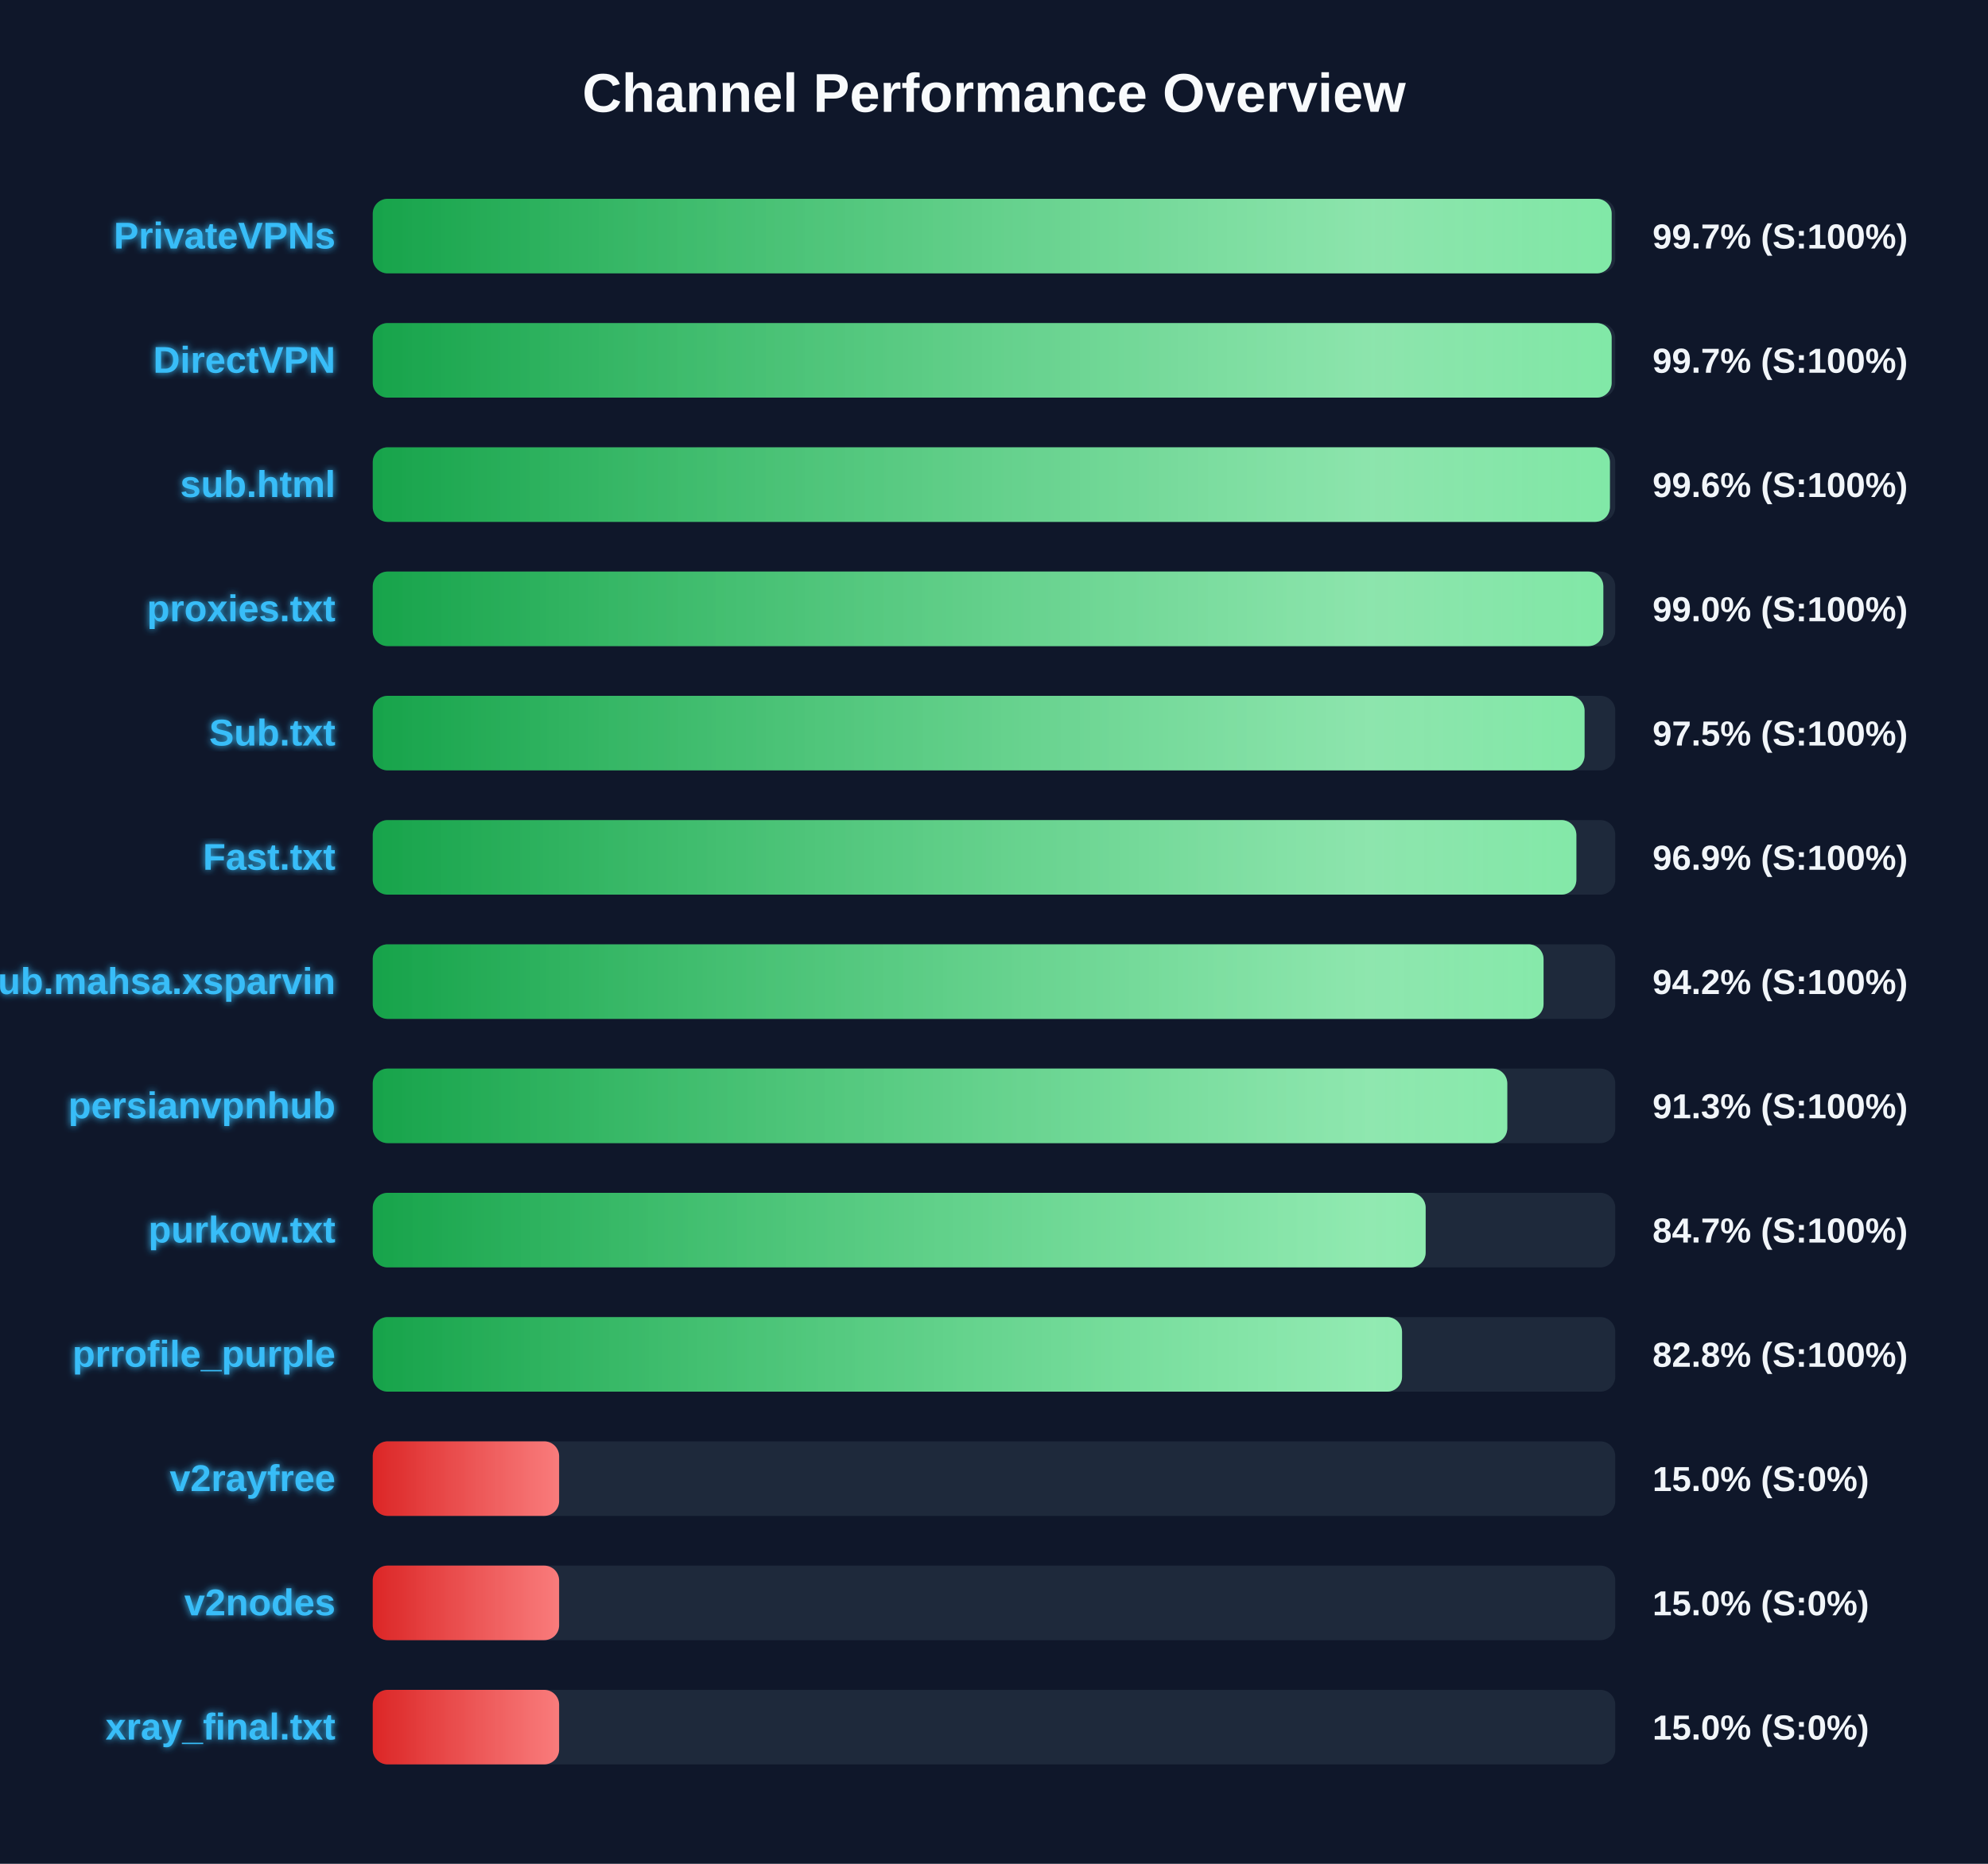
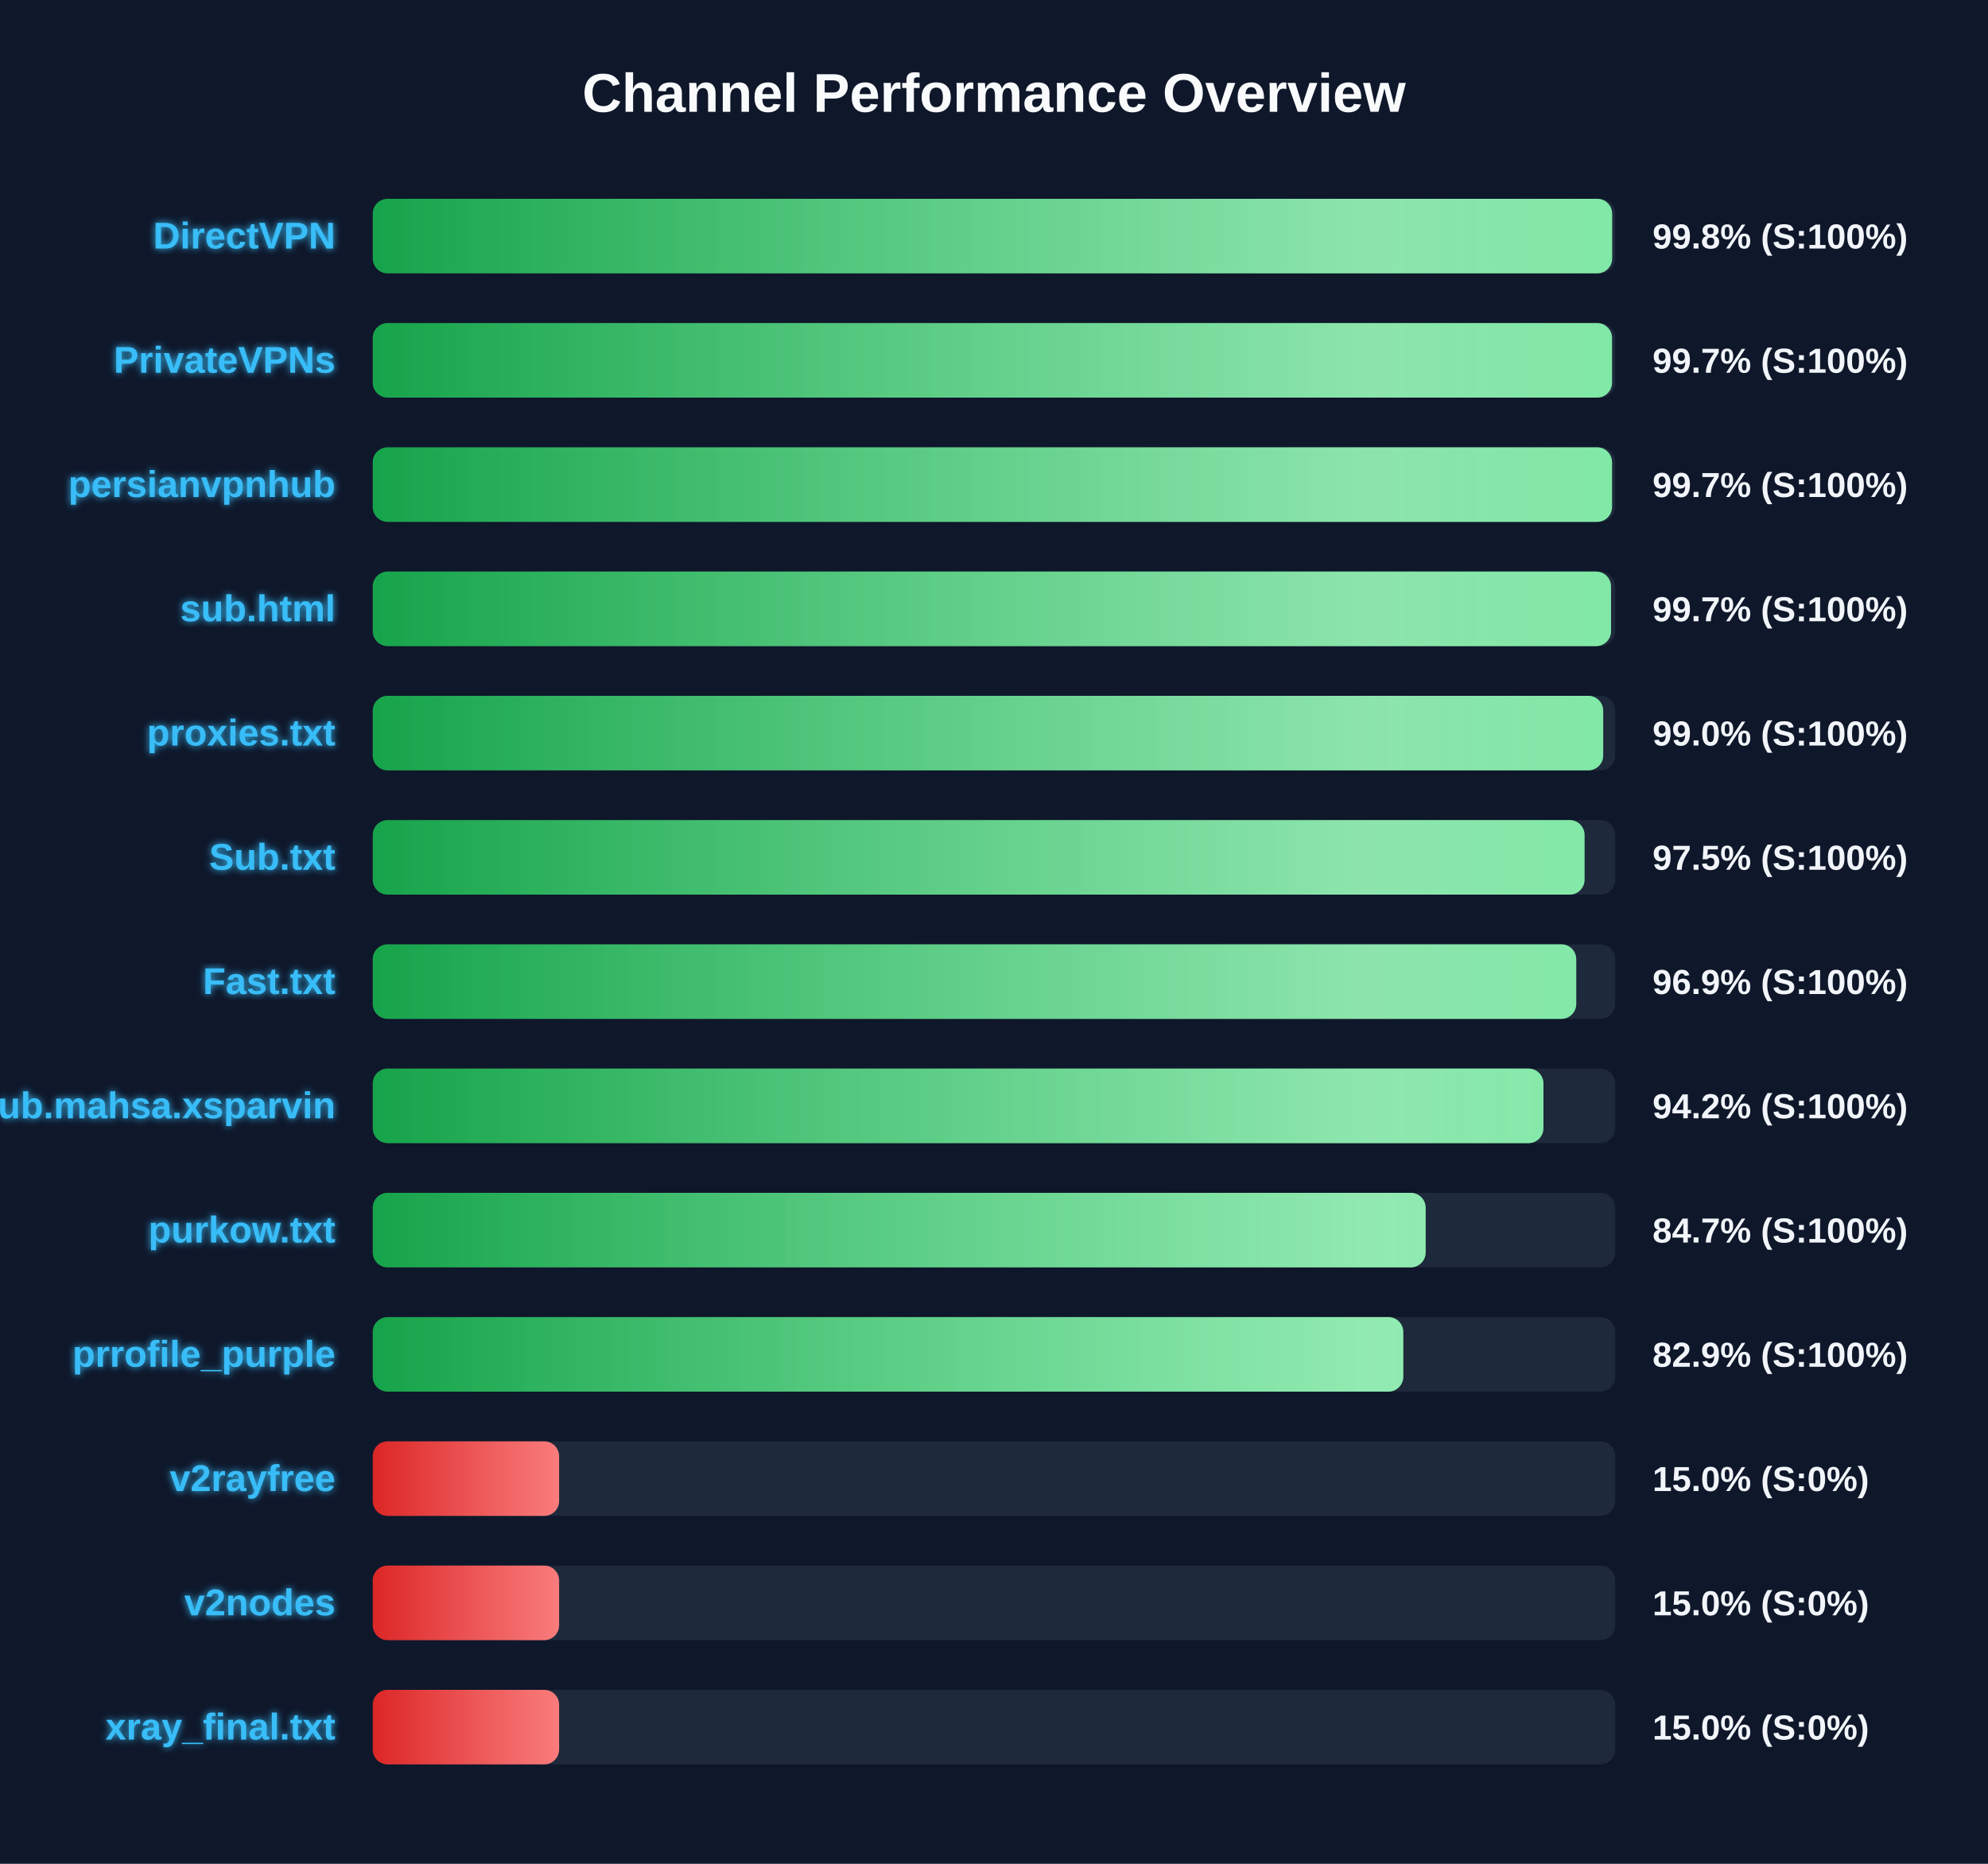
<svg xmlns="http://www.w3.org/2000/svg" width="800" height="750" version="1.1">
  <defs>
    <linearGradient id="grad-green" x1="0%" y1="0%" x2="100%" y2="0%">
      <stop offset="0%" stop-color="#16a34a" />
      <stop offset="100%" stop-color="#4ade80" />
    </linearGradient>
    <linearGradient id="grad-yellow" x1="0%" y1="0%" x2="100%" y2="0%">
      <stop offset="0%" stop-color="#ca8a04" />
      <stop offset="100%" stop-color="#fde047" />
    </linearGradient>
    <linearGradient id="grad-red" x1="0%" y1="0%" x2="100%" y2="0%">
      <stop offset="0%" stop-color="#dc2626" />
      <stop offset="100%" stop-color="#f87171" />
    </linearGradient>
    <linearGradient id="shimmer" x1="0%" y1="0%" x2="100%" y2="0%">
      <stop offset="0%" stop-color="rgba(255,255,255,0)" />
      <stop offset="50%" stop-color="rgba(255,255,255,0.4)" />
      <stop offset="100%" stop-color="rgba(255,255,255,0)" />
    </linearGradient>
    <filter id="glow" x="-20%" y="-20%" width="140%" height="140%">
      <feGaussianBlur stdDeviation="1.5" result="blur" />
      <feComposite in="SourceGraphic" in2="blur" operator="over" />
    </filter>
  </defs>
  <style>
        .bg-rect { fill: #0f172a; }
        .title { font: bold 22px 'Segoe UI', Arial, sans-serif; fill: #f8fafc; }
        .row { font: bold 15px 'Segoe UI', Arial, sans-serif; fill: #38bdf8; filter: url(#glow); }
        .score { font: bold 14px 'Segoe UI', Arial, sans-serif; fill: #f1f5f9; }
        @keyframes shimmer-anim {
            0% { transform: translateX(-100%); }
            100% { transform: translateX(200%); }
        }
        .shimmer-rect {
            animation: shimmer-anim 2.5s infinite linear;
        }
    </style>
  <rect width="100%" height="100%" class="bg-rect" />
  <text x="400" y="45" text-anchor="middle" class="title">Channel Performance Overview</text>
  <rect x="150" y="80" width="500" height="30" fill="#1e293b" rx="6" />
  <clipPath id="clip-0">
-     <rect x="150" y="80" width="498.55" height="30" rx="6" />
+     <rect x="150" y="80" width="498.75" height="30" rx="6" />
  </clipPath>
-   <rect x="150" y="80" width="498.55" height="30" fill="url(#grad-green)" rx="6" />
+   <rect x="150" y="80" width="498.75" height="30" fill="url(#grad-green)" rx="6" />
  <g clip-path="url(#clip-0)">
    <rect x="150" y="80" width="100%" height="30" fill="url(#shimmer)" class="shimmer-rect" />
  </g>
-   <text x="135" y="100" text-anchor="end" class="row">PrivateVPNs</text>
-   <text x="665" y="100" text-anchor="start" class="score">99.7% (S:100%)</text>
+   <text x="135" y="100" text-anchor="end" class="row">DirectVPN</text>
+   <text x="665" y="100" text-anchor="start" class="score">99.8% (S:100%)</text>
  <rect x="150" y="130" width="500" height="30" fill="#1e293b" rx="6" />
  <clipPath id="clip-1">
-     <rect x="150" y="130" width="498.55" height="30" rx="6" />
+     <rect x="150" y="130" width="498.7" height="30" rx="6" />
  </clipPath>
-   <rect x="150" y="130" width="498.55" height="30" fill="url(#grad-green)" rx="6" />
+   <rect x="150" y="130" width="498.7" height="30" fill="url(#grad-green)" rx="6" />
  <g clip-path="url(#clip-1)">
    <rect x="150" y="130" width="100%" height="30" fill="url(#shimmer)" class="shimmer-rect" />
  </g>
-   <text x="135" y="150" text-anchor="end" class="row">DirectVPN</text>
+   <text x="135" y="150" text-anchor="end" class="row">PrivateVPNs</text>
  <text x="665" y="150" text-anchor="start" class="score">99.7% (S:100%)</text>
  <rect x="150" y="180" width="500" height="30" fill="#1e293b" rx="6" />
  <clipPath id="clip-2">
-     <rect x="150" y="180" width="497.85" height="30" rx="6" />
+     <rect x="150" y="180" width="498.7" height="30" rx="6" />
  </clipPath>
-   <rect x="150" y="180" width="497.85" height="30" fill="url(#grad-green)" rx="6" />
+   <rect x="150" y="180" width="498.7" height="30" fill="url(#grad-green)" rx="6" />
  <g clip-path="url(#clip-2)">
    <rect x="150" y="180" width="100%" height="30" fill="url(#shimmer)" class="shimmer-rect" />
  </g>
-   <text x="135" y="200" text-anchor="end" class="row">sub.html</text>
-   <text x="665" y="200" text-anchor="start" class="score">99.6% (S:100%)</text>
+   <text x="135" y="200" text-anchor="end" class="row">persianvpnhub</text>
+   <text x="665" y="200" text-anchor="start" class="score">99.7% (S:100%)</text>
  <rect x="150" y="230" width="500" height="30" fill="#1e293b" rx="6" />
  <clipPath id="clip-3">
-     <rect x="150" y="230" width="495.2" height="30" rx="6" />
+     <rect x="150" y="230" width="498.3" height="30" rx="6" />
  </clipPath>
-   <rect x="150" y="230" width="495.2" height="30" fill="url(#grad-green)" rx="6" />
+   <rect x="150" y="230" width="498.3" height="30" fill="url(#grad-green)" rx="6" />
  <g clip-path="url(#clip-3)">
    <rect x="150" y="230" width="100%" height="30" fill="url(#shimmer)" class="shimmer-rect" />
  </g>
-   <text x="135" y="250" text-anchor="end" class="row">proxies.txt</text>
-   <text x="665" y="250" text-anchor="start" class="score">99.0% (S:100%)</text>
+   <text x="135" y="250" text-anchor="end" class="row">sub.html</text>
+   <text x="665" y="250" text-anchor="start" class="score">99.7% (S:100%)</text>
  <rect x="150" y="280" width="500" height="30" fill="#1e293b" rx="6" />
  <clipPath id="clip-4">
-     <rect x="150" y="280" width="487.65" height="30" rx="6" />
+     <rect x="150" y="280" width="495.15" height="30" rx="6" />
  </clipPath>
-   <rect x="150" y="280" width="487.65" height="30" fill="url(#grad-green)" rx="6" />
+   <rect x="150" y="280" width="495.15" height="30" fill="url(#grad-green)" rx="6" />
  <g clip-path="url(#clip-4)">
    <rect x="150" y="280" width="100%" height="30" fill="url(#shimmer)" class="shimmer-rect" />
  </g>
-   <text x="135" y="300" text-anchor="end" class="row">Sub.txt</text>
-   <text x="665" y="300" text-anchor="start" class="score">97.5% (S:100%)</text>
+   <text x="135" y="300" text-anchor="end" class="row">proxies.txt</text>
+   <text x="665" y="300" text-anchor="start" class="score">99.0% (S:100%)</text>
  <rect x="150" y="330" width="500" height="30" fill="#1e293b" rx="6" />
  <clipPath id="clip-5">
-     <rect x="150" y="330" width="484.35" height="30" rx="6" />
+     <rect x="150" y="330" width="487.65" height="30" rx="6" />
  </clipPath>
-   <rect x="150" y="330" width="484.35" height="30" fill="url(#grad-green)" rx="6" />
+   <rect x="150" y="330" width="487.65" height="30" fill="url(#grad-green)" rx="6" />
  <g clip-path="url(#clip-5)">
    <rect x="150" y="330" width="100%" height="30" fill="url(#shimmer)" class="shimmer-rect" />
  </g>
-   <text x="135" y="350" text-anchor="end" class="row">Fast.txt</text>
-   <text x="665" y="350" text-anchor="start" class="score">96.9% (S:100%)</text>
+   <text x="135" y="350" text-anchor="end" class="row">Sub.txt</text>
+   <text x="665" y="350" text-anchor="start" class="score">97.5% (S:100%)</text>
  <rect x="150" y="380" width="500" height="30" fill="#1e293b" rx="6" />
  <clipPath id="clip-6">
-     <rect x="150" y="380" width="471.15" height="30" rx="6" />
+     <rect x="150" y="380" width="484.3" height="30" rx="6" />
  </clipPath>
-   <rect x="150" y="380" width="471.15" height="30" fill="url(#grad-green)" rx="6" />
+   <rect x="150" y="380" width="484.3" height="30" fill="url(#grad-green)" rx="6" />
  <g clip-path="url(#clip-6)">
    <rect x="150" y="380" width="100%" height="30" fill="url(#shimmer)" class="shimmer-rect" />
  </g>
-   <text x="135" y="400" text-anchor="end" class="row">Sub.mahsa.xsparvin</text>
-   <text x="665" y="400" text-anchor="start" class="score">94.2% (S:100%)</text>
+   <text x="135" y="400" text-anchor="end" class="row">Fast.txt</text>
+   <text x="665" y="400" text-anchor="start" class="score">96.9% (S:100%)</text>
  <rect x="150" y="430" width="500" height="30" fill="#1e293b" rx="6" />
  <clipPath id="clip-7">
-     <rect x="150" y="430" width="456.55" height="30" rx="6" />
+     <rect x="150" y="430" width="471.1" height="30" rx="6" />
  </clipPath>
-   <rect x="150" y="430" width="456.55" height="30" fill="url(#grad-green)" rx="6" />
+   <rect x="150" y="430" width="471.1" height="30" fill="url(#grad-green)" rx="6" />
  <g clip-path="url(#clip-7)">
    <rect x="150" y="430" width="100%" height="30" fill="url(#shimmer)" class="shimmer-rect" />
  </g>
-   <text x="135" y="450" text-anchor="end" class="row">persianvpnhub</text>
-   <text x="665" y="450" text-anchor="start" class="score">91.3% (S:100%)</text>
+   <text x="135" y="450" text-anchor="end" class="row">Sub.mahsa.xsparvin</text>
+   <text x="665" y="450" text-anchor="start" class="score">94.2% (S:100%)</text>
  <rect x="150" y="480" width="500" height="30" fill="#1e293b" rx="6" />
  <clipPath id="clip-8">
    <rect x="150" y="480" width="423.7" height="30" rx="6" />
  </clipPath>
  <rect x="150" y="480" width="423.7" height="30" fill="url(#grad-green)" rx="6" />
  <g clip-path="url(#clip-8)">
    <rect x="150" y="480" width="100%" height="30" fill="url(#shimmer)" class="shimmer-rect" />
  </g>
  <text x="135" y="500" text-anchor="end" class="row">purkow.txt</text>
  <text x="665" y="500" text-anchor="start" class="score">84.7% (S:100%)</text>
  <rect x="150" y="530" width="500" height="30" fill="#1e293b" rx="6" />
  <clipPath id="clip-9">
-     <rect x="150" y="530" width="414.2" height="30" rx="6" />
+     <rect x="150" y="530" width="414.7" height="30" rx="6" />
  </clipPath>
-   <rect x="150" y="530" width="414.2" height="30" fill="url(#grad-green)" rx="6" />
+   <rect x="150" y="530" width="414.7" height="30" fill="url(#grad-green)" rx="6" />
  <g clip-path="url(#clip-9)">
    <rect x="150" y="530" width="100%" height="30" fill="url(#shimmer)" class="shimmer-rect" />
  </g>
  <text x="135" y="550" text-anchor="end" class="row">prrofile_purple</text>
-   <text x="665" y="550" text-anchor="start" class="score">82.8% (S:100%)</text>
+   <text x="665" y="550" text-anchor="start" class="score">82.9% (S:100%)</text>
  <rect x="150" y="580" width="500" height="30" fill="#1e293b" rx="6" />
  <clipPath id="clip-10">
    <rect x="150" y="580" width="75.0" height="30" rx="6" />
  </clipPath>
  <rect x="150" y="580" width="75.0" height="30" fill="url(#grad-red)" rx="6" />
  <g clip-path="url(#clip-10)">
    <rect x="150" y="580" width="100%" height="30" fill="url(#shimmer)" class="shimmer-rect" />
  </g>
  <text x="135" y="600" text-anchor="end" class="row">v2rayfree</text>
  <text x="665" y="600" text-anchor="start" class="score">15.0% (S:0%)</text>
  <rect x="150" y="630" width="500" height="30" fill="#1e293b" rx="6" />
  <clipPath id="clip-11">
    <rect x="150" y="630" width="75.0" height="30" rx="6" />
  </clipPath>
  <rect x="150" y="630" width="75.0" height="30" fill="url(#grad-red)" rx="6" />
  <g clip-path="url(#clip-11)">
    <rect x="150" y="630" width="100%" height="30" fill="url(#shimmer)" class="shimmer-rect" />
  </g>
  <text x="135" y="650" text-anchor="end" class="row">v2nodes</text>
  <text x="665" y="650" text-anchor="start" class="score">15.0% (S:0%)</text>
  <rect x="150" y="680" width="500" height="30" fill="#1e293b" rx="6" />
  <clipPath id="clip-12">
    <rect x="150" y="680" width="75.0" height="30" rx="6" />
  </clipPath>
  <rect x="150" y="680" width="75.0" height="30" fill="url(#grad-red)" rx="6" />
  <g clip-path="url(#clip-12)">
    <rect x="150" y="680" width="100%" height="30" fill="url(#shimmer)" class="shimmer-rect" />
  </g>
  <text x="135" y="700" text-anchor="end" class="row">xray_final.txt</text>
  <text x="665" y="700" text-anchor="start" class="score">15.0% (S:0%)</text>
</svg>
